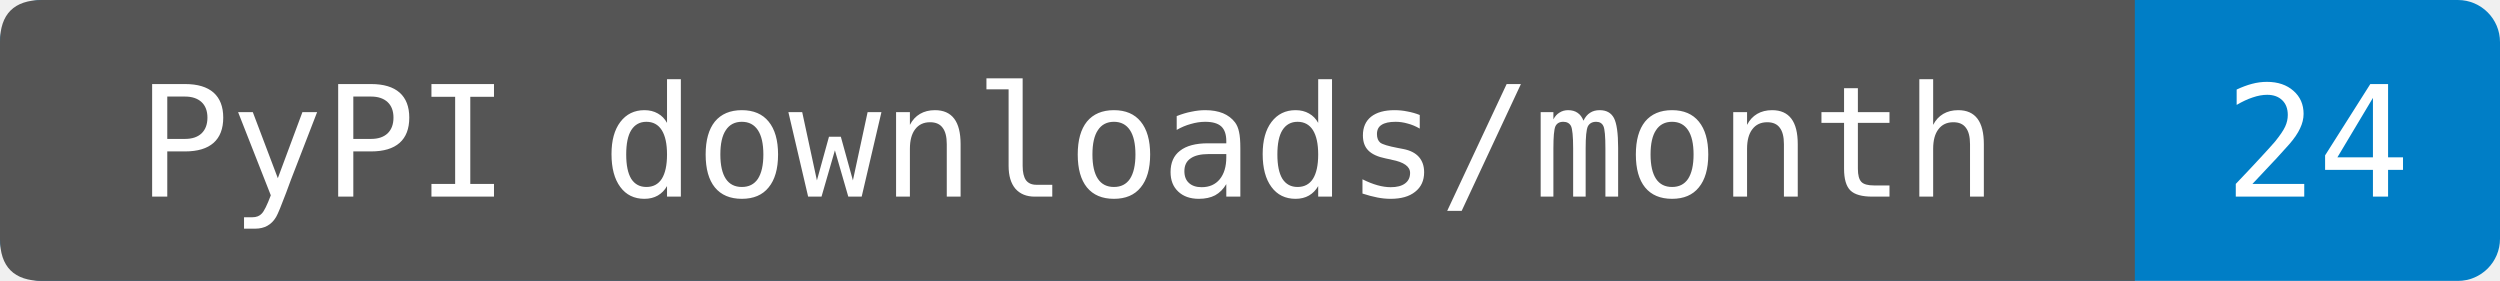
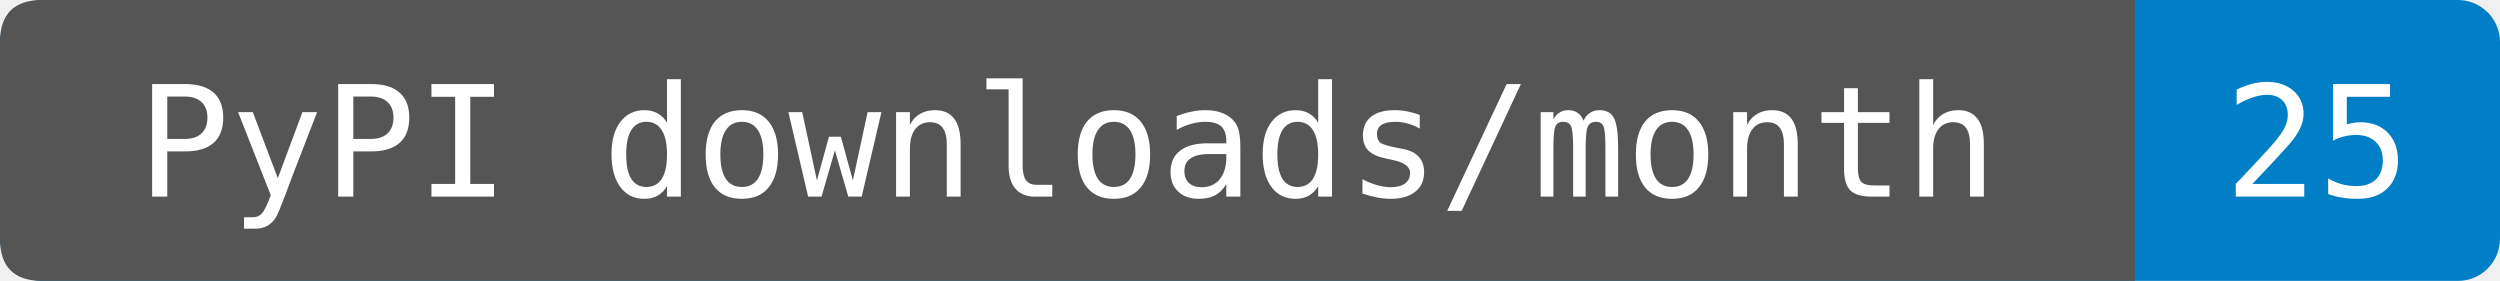
- <svg xmlns="http://www.w3.org/2000/svg" width="178" height="20" role="img" aria-label="PyPI downloads/month: 24. Source-reported last-month total fetched 2026-11-14T00:21:23.413433+00:00. Exact period dates are not provided. Known mirrors excluded; repeats and automation included.">
+ <svg xmlns="http://www.w3.org/2000/svg" width="178" height="20" role="img" aria-label="PyPI downloads/month: 25. Source-reported last-month total fetched 2026-11-15T14:48:31.334332+00:00. Exact period dates are not provided. Known mirrors excluded; repeats and automation included.">
  <rect width="178" height="20" rx="3" fill="#007ec6" />
  <path d="M3 0H152V20H3Q0 20 0 17V3Q0 0 3 0" fill="#555" />
  <g fill="#fff" text-anchor="middle" font-family="DejaVu Sans Mono,monospace" font-size="11">
    <text x="76" y="14">PyPI downloads/month</text>
-     <text x="165" y="14">24</text>
+     <text x="165" y="14">25</text>
  </g>
</svg>
